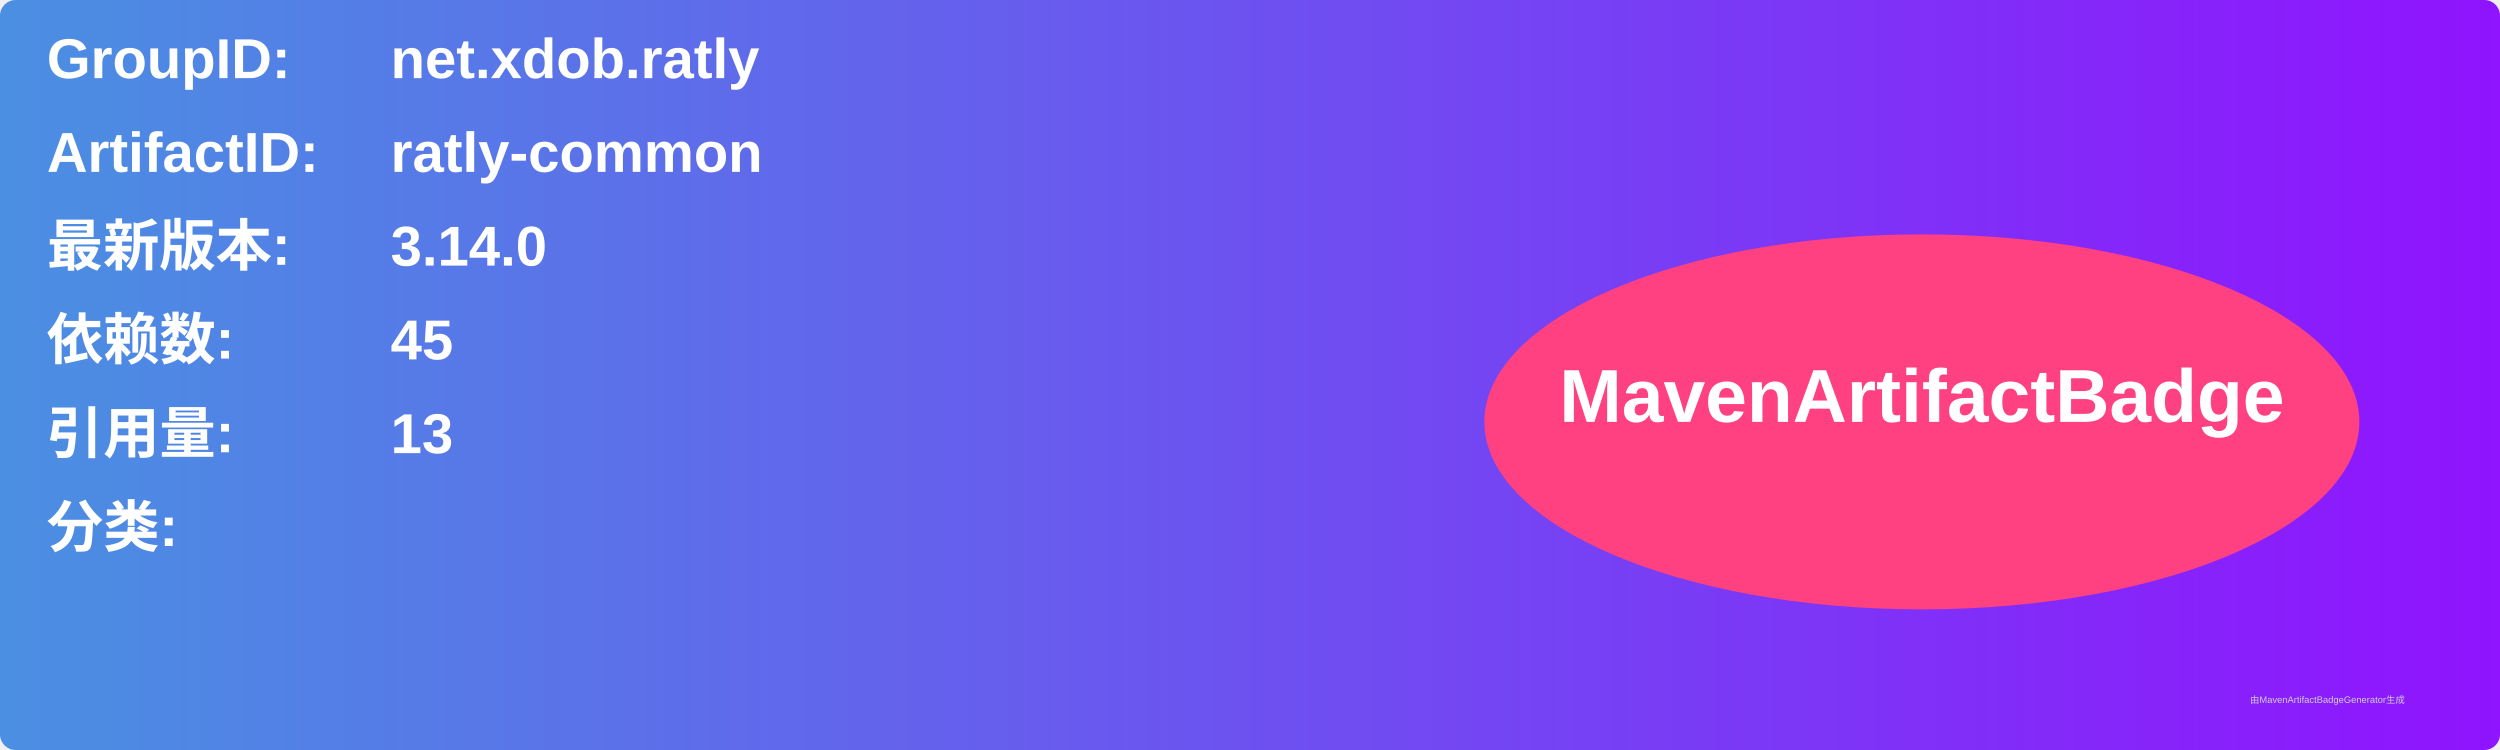
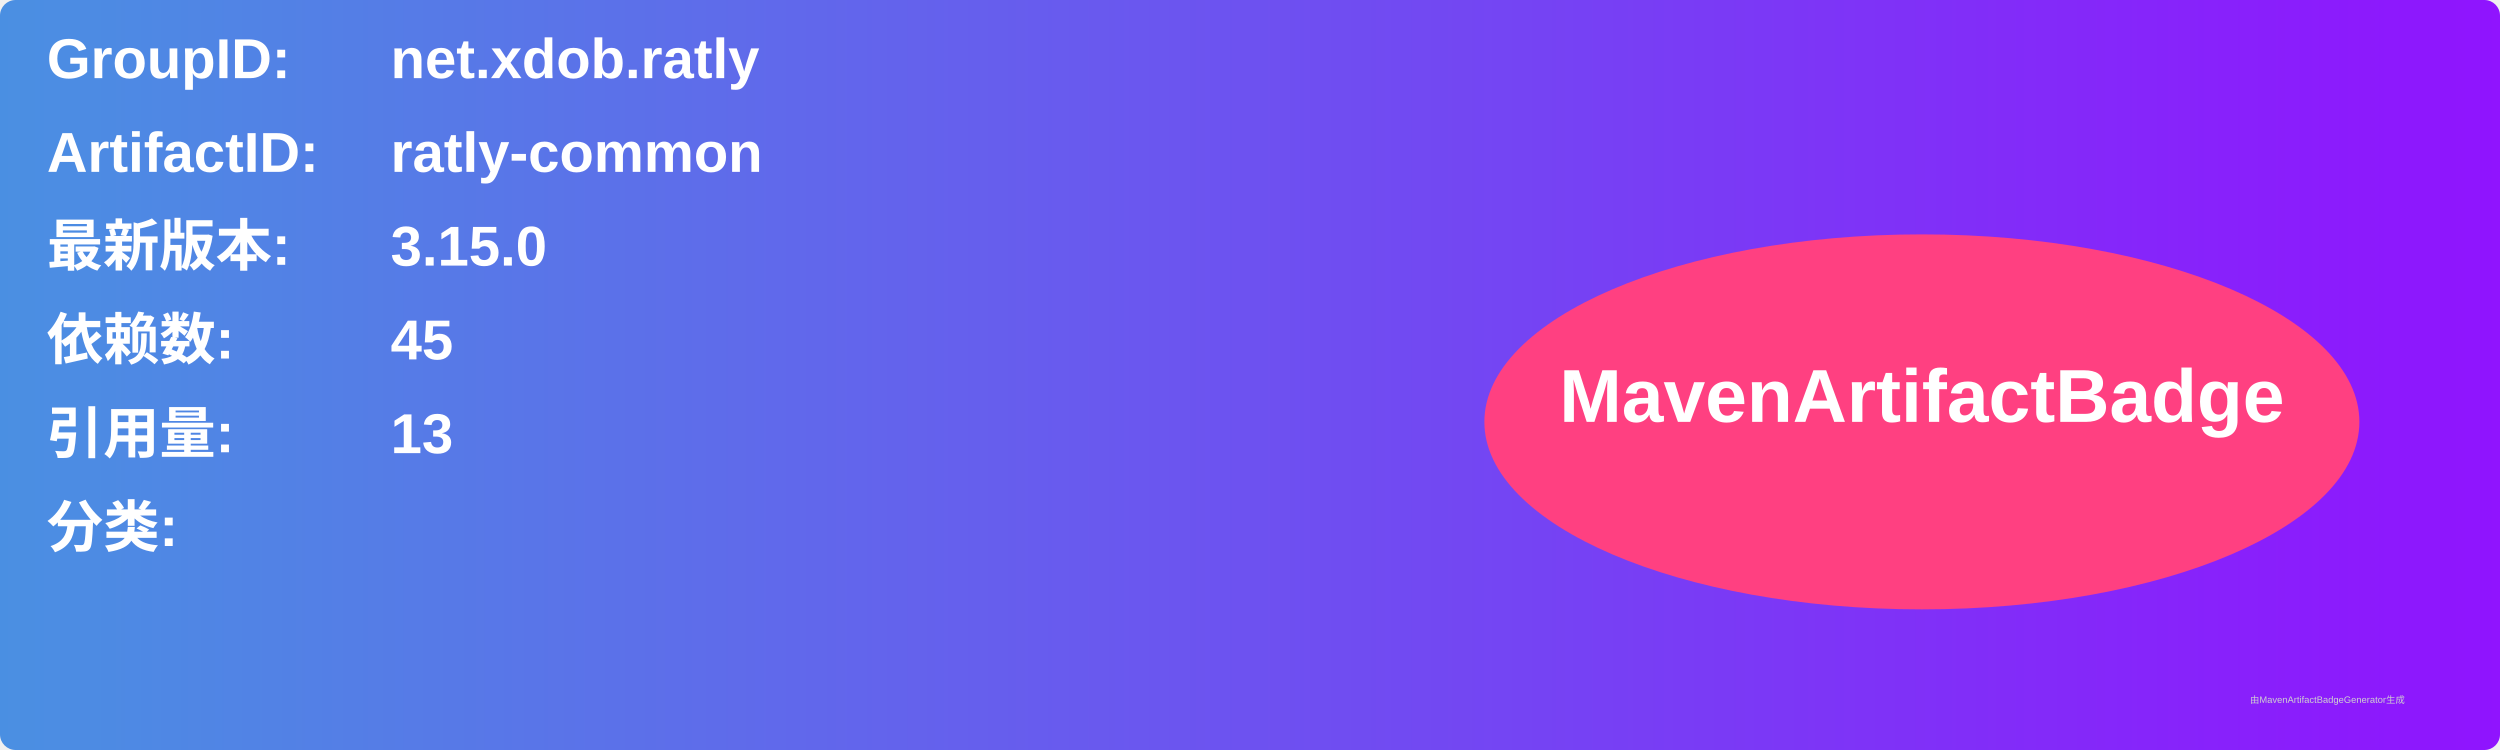
<svg xmlns="http://www.w3.org/2000/svg" width="800" height="240" viewBox="0 0 800 240">
  <linearGradient id="grad" x1="0%" y1="0%" x2="100%" y2="0%">
    <stop offset="0%" stop-color="#4a90e2" />
    <stop offset="100%" stop-color="#9013fe" />
  </linearGradient>
  <rect width="100%" height="100%" rx="5" ry="5" fill="url(#grad)" />
  <g transform="translate(15, 15)">
    <text x="0" y="10" font-family="Arial" font-size="18" fill="white" font-weight="bold" width="260">GroupID:</text>
    <text x="110" y="10" font-family="Arial" font-size="18" fill="white" font-weight="bold" width="460">net.xdob.ratly</text>
    <text x="0" y="40" font-family="Arial" font-size="18" fill="white" font-weight="bold" width="260">ArtifactID:</text>
    <text x="110" y="40" font-family="Arial" font-size="18" fill="white" font-weight="bold" width="460">ratly-common</text>
    <text x="0" y="70" font-family="Arial" font-size="18" fill="white" font-weight="bold">最新版本:</text>
    <text x="110" y="70" font-family="Arial" font-size="18" fill="white" font-weight="bold">
-       <tspan font-weight="bold">3.14.0</tspan>
+       <tspan font-weight="bold">3.15.0</tspan>
    </text>
    <text x="0" y="100" font-family="Arial" font-size="18" fill="white" font-weight="bold">依赖数: </text>
    <text x="110" y="100" font-family="Arial" font-size="18" fill="white">
      <tspan font-weight="bold">45</tspan>
    </text>
    <text x="0" y="130" font-family="Arial" font-size="18" fill="white" font-weight="bold">引用量: </text>
    <text x="110" y="130" font-family="Arial" font-size="18" fill="white">
      <tspan font-weight="bold">13</tspan>
    </text>
    <text x="0" y="160" font-family="Arial" font-size="18" fill="white" font-weight="bold">分类:</text>
    <text x="10" y="190" font-family="Arial" font-size="10" fill="white">
      <tspan font-weight="bold" />
    </text>
    <ellipse cx="600" cy="120" rx="140" ry="60" fill="#ff4081" />
    <text x="600" y="120" text-anchor="middle" font-family="Arial" font-size="24" fill="white" font-weight="bold">MavenArtifactBadge</text>
  </g>
  <text x="720" y="225" font-family="Arial" font-size="3" fill="#d0d0d0">由MavenArtifactBadgeGenerator生成</text>
</svg>
